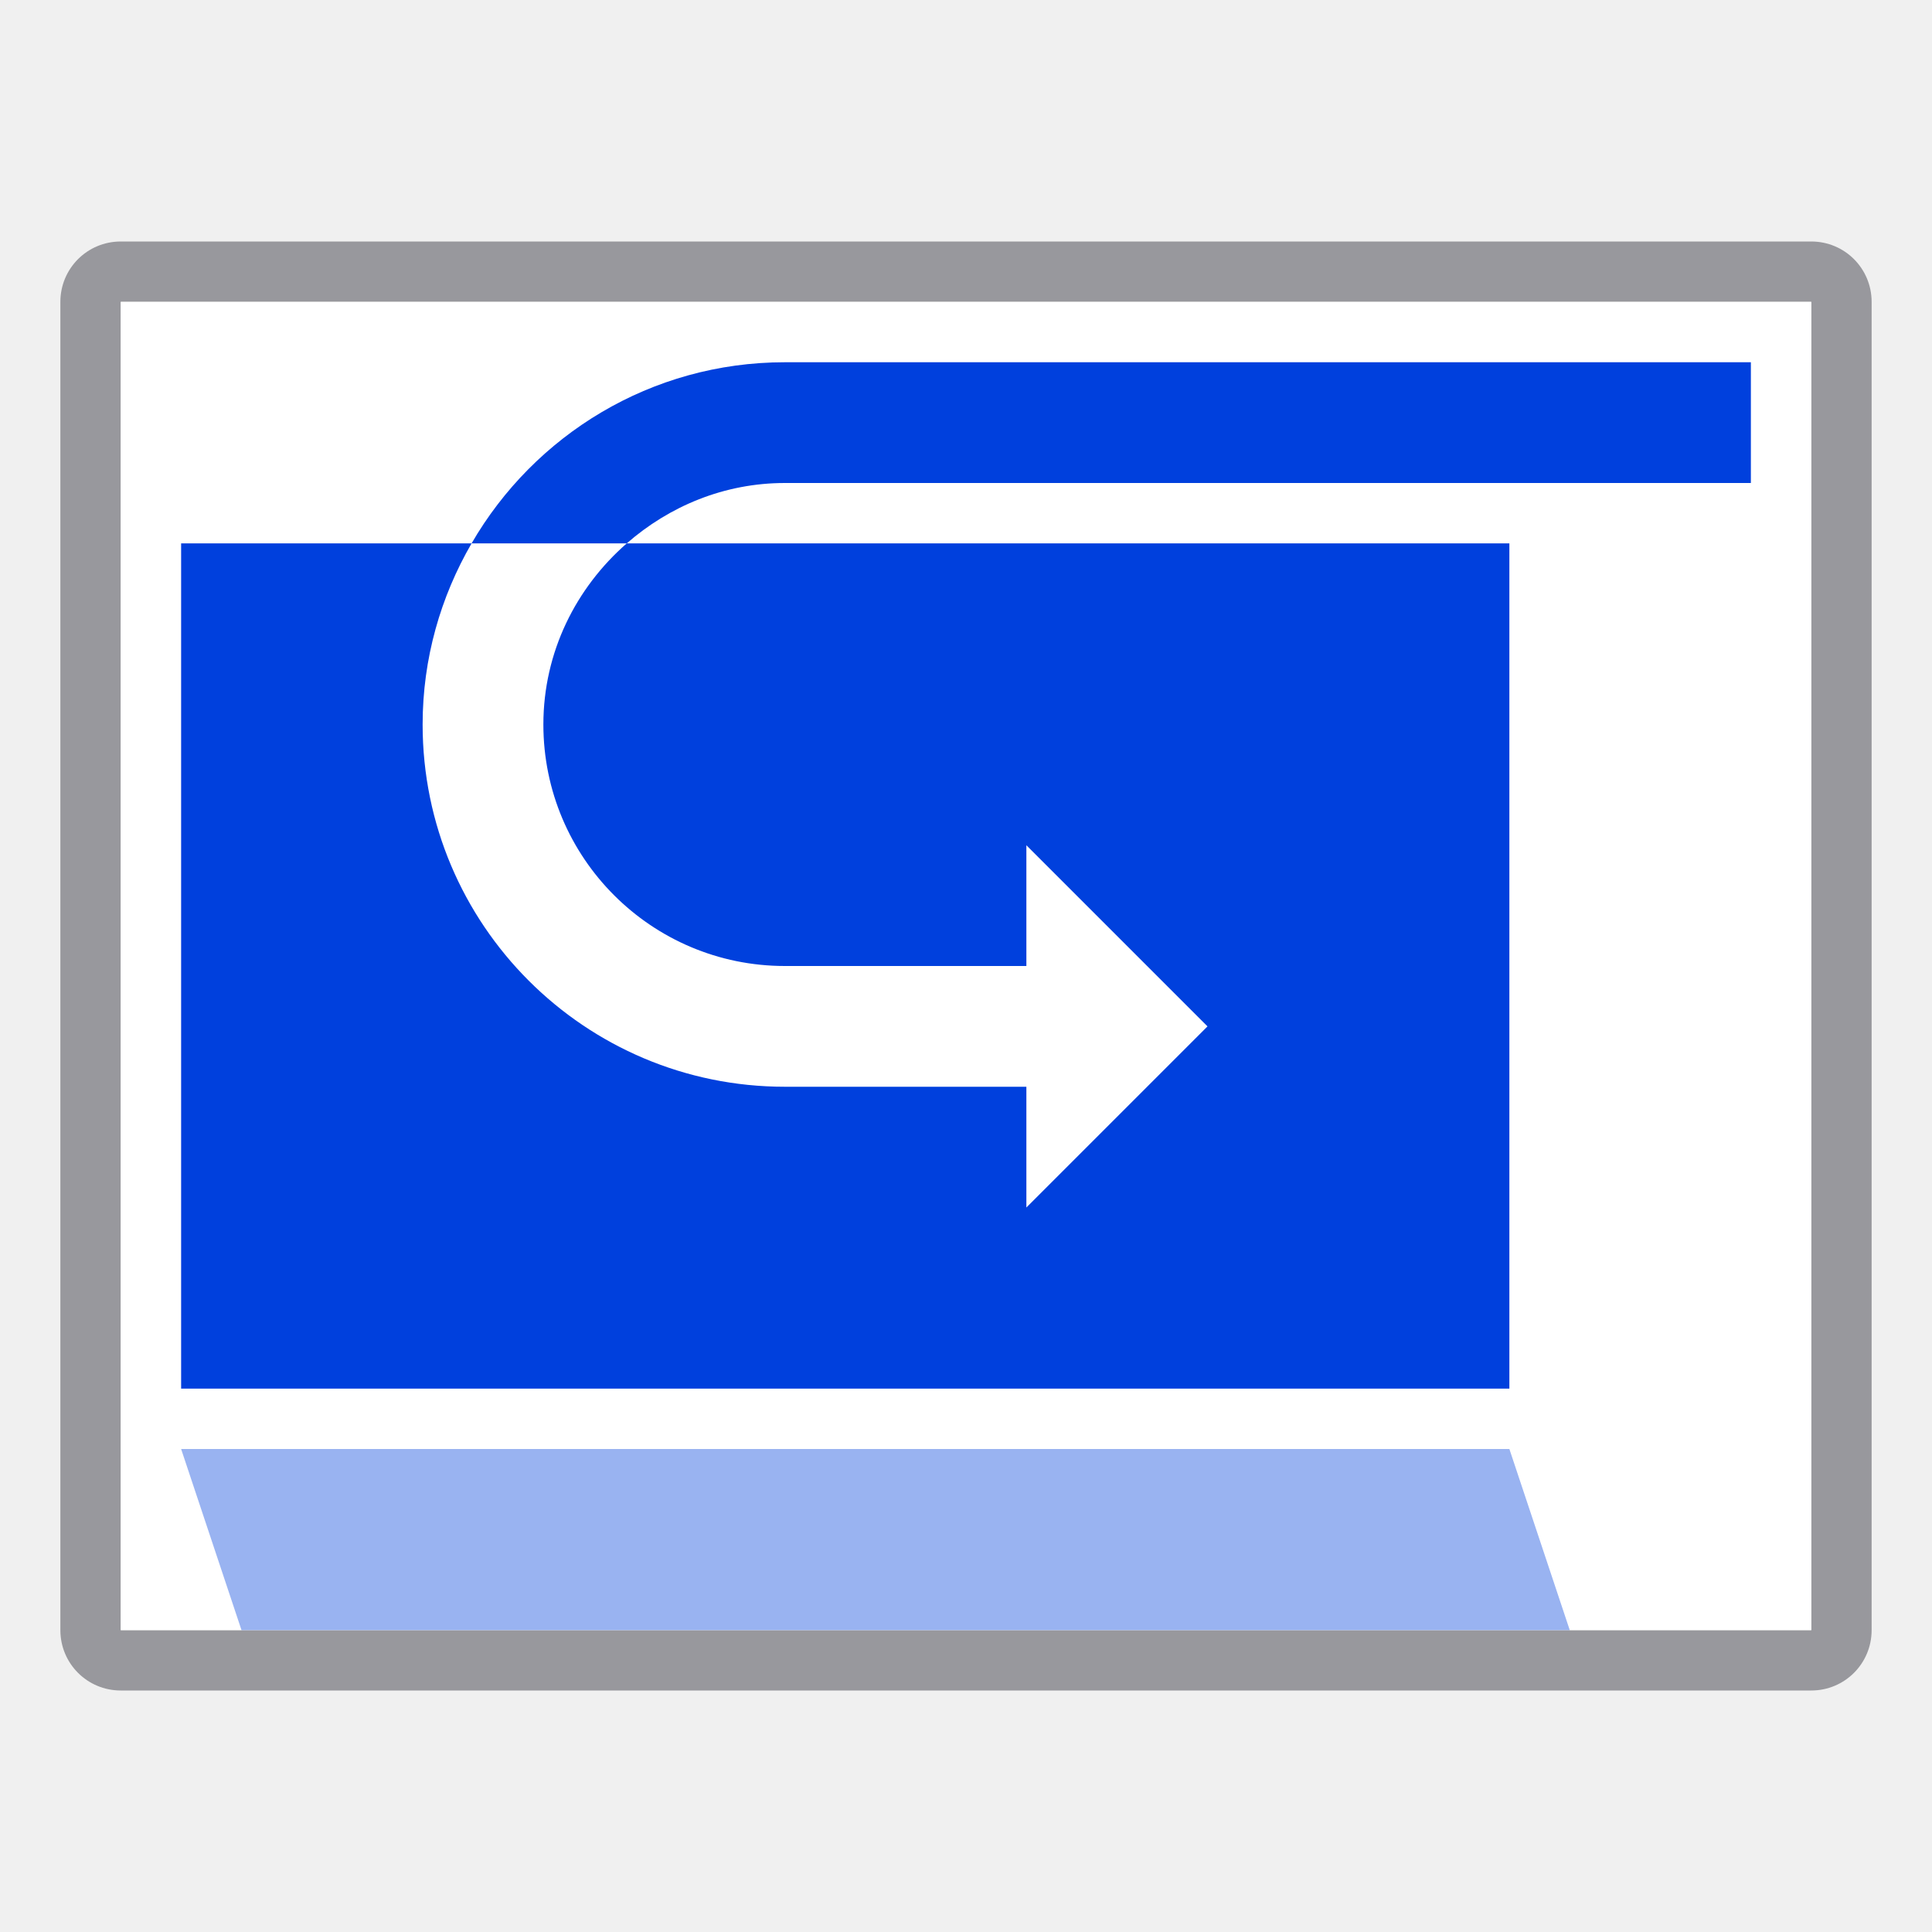
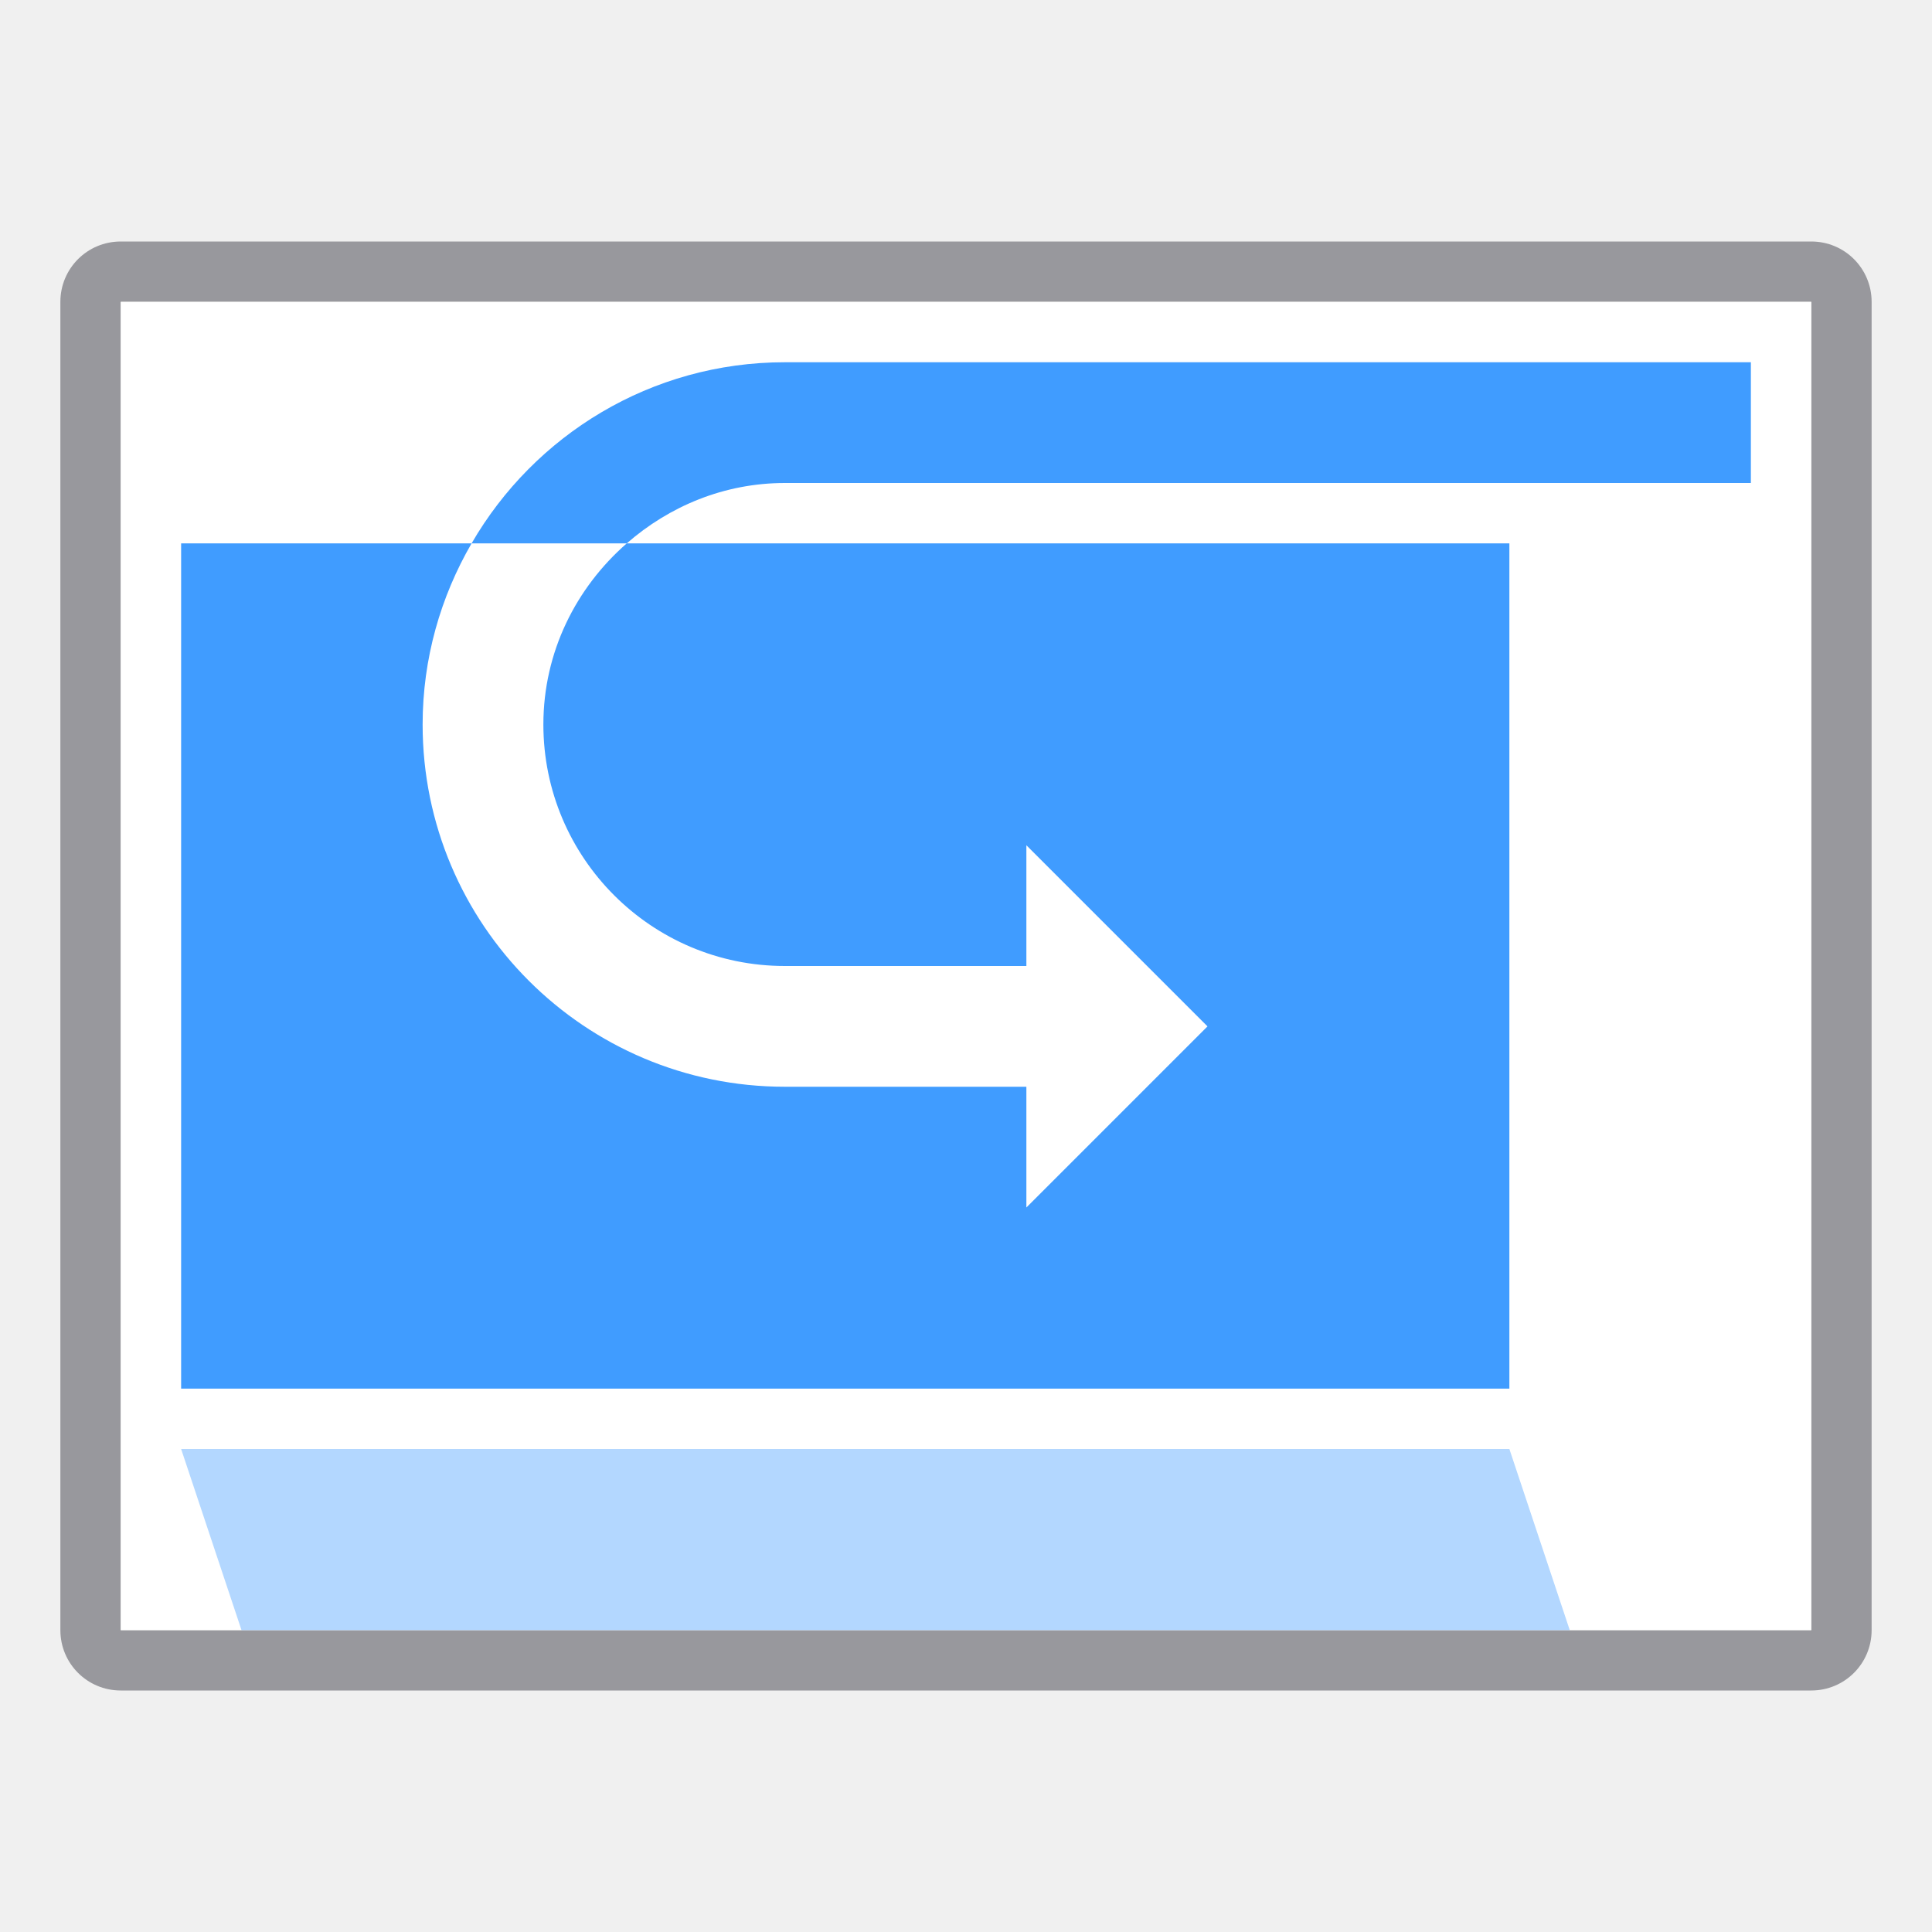
<svg xmlns="http://www.w3.org/2000/svg" height="32" viewBox="0 0 32 32" width="32">
  <path d="m2 4c-.554 0-1 .446-1 1v22c0 .554.446 1 1 1h28c.554 0 1-.446 1-1v-22c0-.554-.446-1-1-1zm0 1h28v22h-28z" fill="#98989d" />
  <path d="m2 5h28v22h-28z" fill="#fff" />
-   <g fill="#0040dd">
+   <g fill="#409cff">
    <path d="m25 24h-22l-0.0 0 1 3h22l-1-3z" opacity=".4" />
    <path d="m3 9v14h22v-14h-14.619c-.839.733-1.381 1.798-1.381 3 0 2.209 1.791 4 4 4h4v-2l3 3-3 3v-2h-4c-3.314 0-6-2.686-6-6 0-1.094.299-2.117.811-3z" />
    <path d="m13 6c-2.219 0-4.152 1.209-5.189 3h2.57c.703-.614 1.612-1 2.619-1h16v-2z" fill-rule="evenodd" />
  </g>
</svg>
